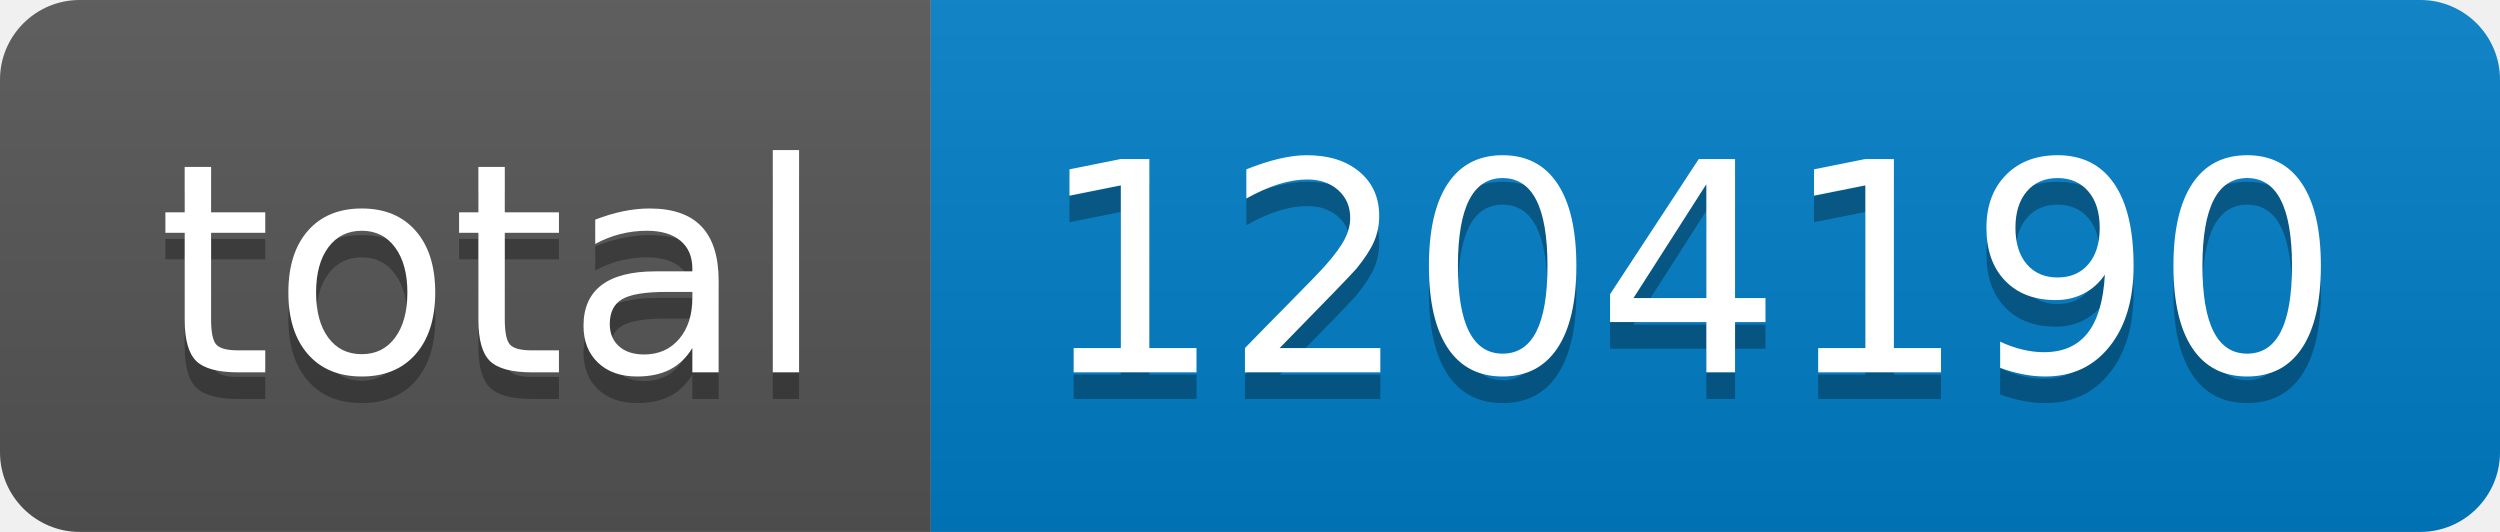
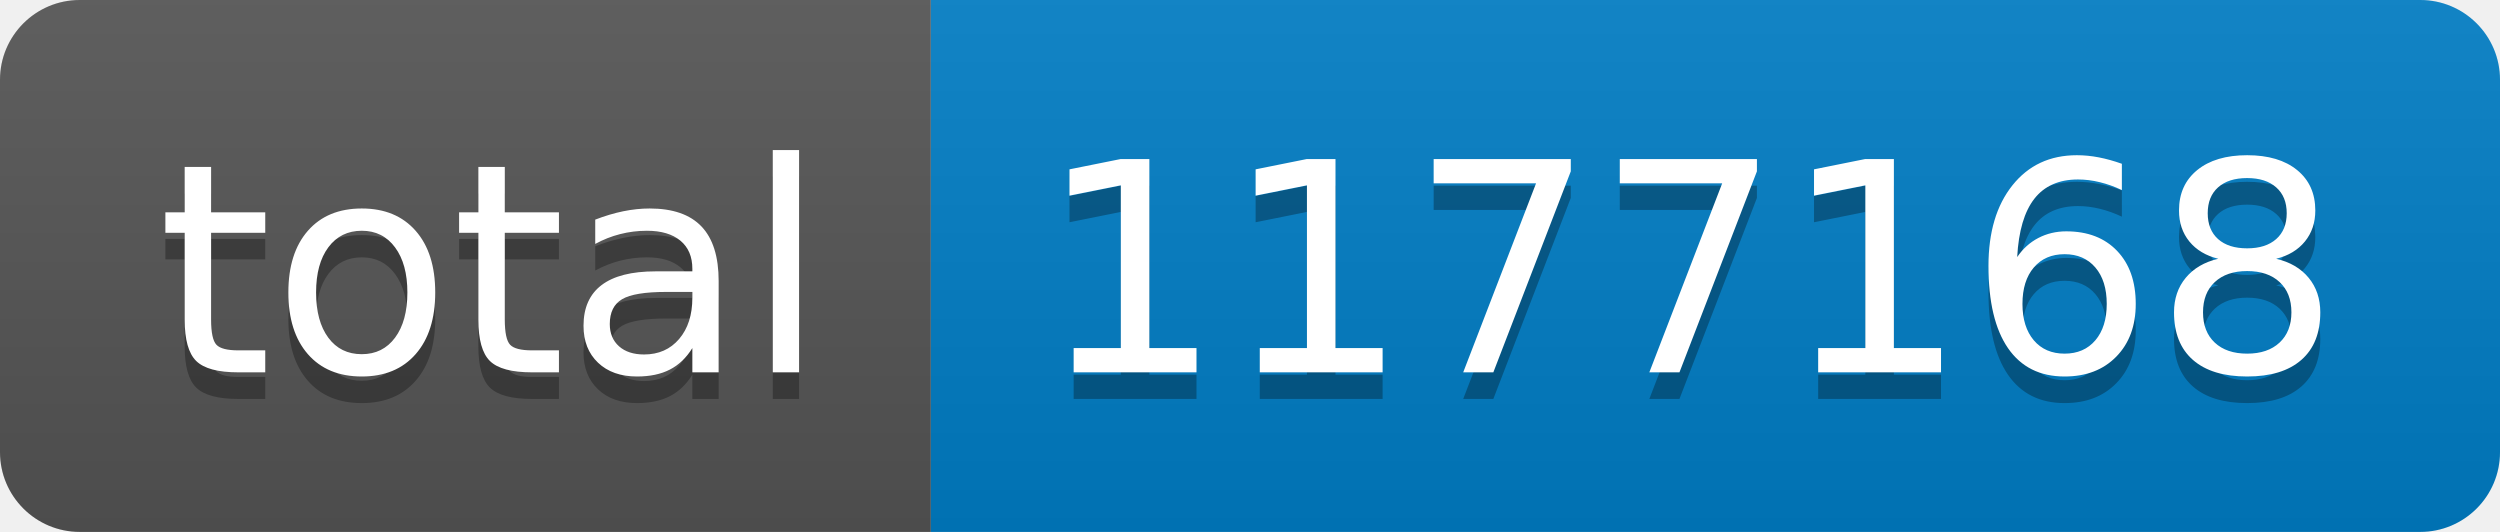
- <svg xmlns="http://www.w3.org/2000/svg" width="94" height="20" role="img" aria-label="total: 1204190">
+ <svg xmlns="http://www.w3.org/2000/svg" width="94" height="20" role="img" aria-label="total: 1177168">
  <linearGradient id="s" x2="0" y2="100%">
    <stop offset="0" stop-color="#bbb" stop-opacity=".1" />
    <stop offset="1" stop-opacity=".1" />
  </linearGradient>
  <clipPath id="r">
    <rect width="94" height="20" rx="3" fill="#fff" />
  </clipPath>
  <g clip-path="url(#r)">
    <rect width="35" height="20" fill="#555" />
    <rect x="35" width="59" height="20" fill="#007ec6" />
    <rect width="94" height="20" fill="url(#s)" />
  </g>
  <g fill="#fff" text-anchor="middle" font-family="Verdana,Geneva,DejaVu Sans,sans-serif" text-rendering="geometricPrecision" font-size="110">
    <text aria-hidden="true" x="185" y="150" fill="#010101" fill-opacity=".3" transform="scale(.1)" textLength="250">total</text>
    <text x="185" y="140" transform="scale(.1)" fill="#fff" textLength="250">total</text>
-     <text aria-hidden="true" x="635" y="150" fill="#010101" fill-opacity=".3" transform="scale(.1)" textLength="490">1204190</text>
-     <text x="635" y="140" transform="scale(.1)" fill="#fff" textLength="490">1204190</text>
+     <text aria-hidden="true" x="635" y="150" fill="#010101" fill-opacity=".3" transform="scale(.1)" textLength="490">1177168</text>
+     <text x="635" y="140" transform="scale(.1)" fill="#fff" textLength="490">1177168</text>
  </g>
</svg>
